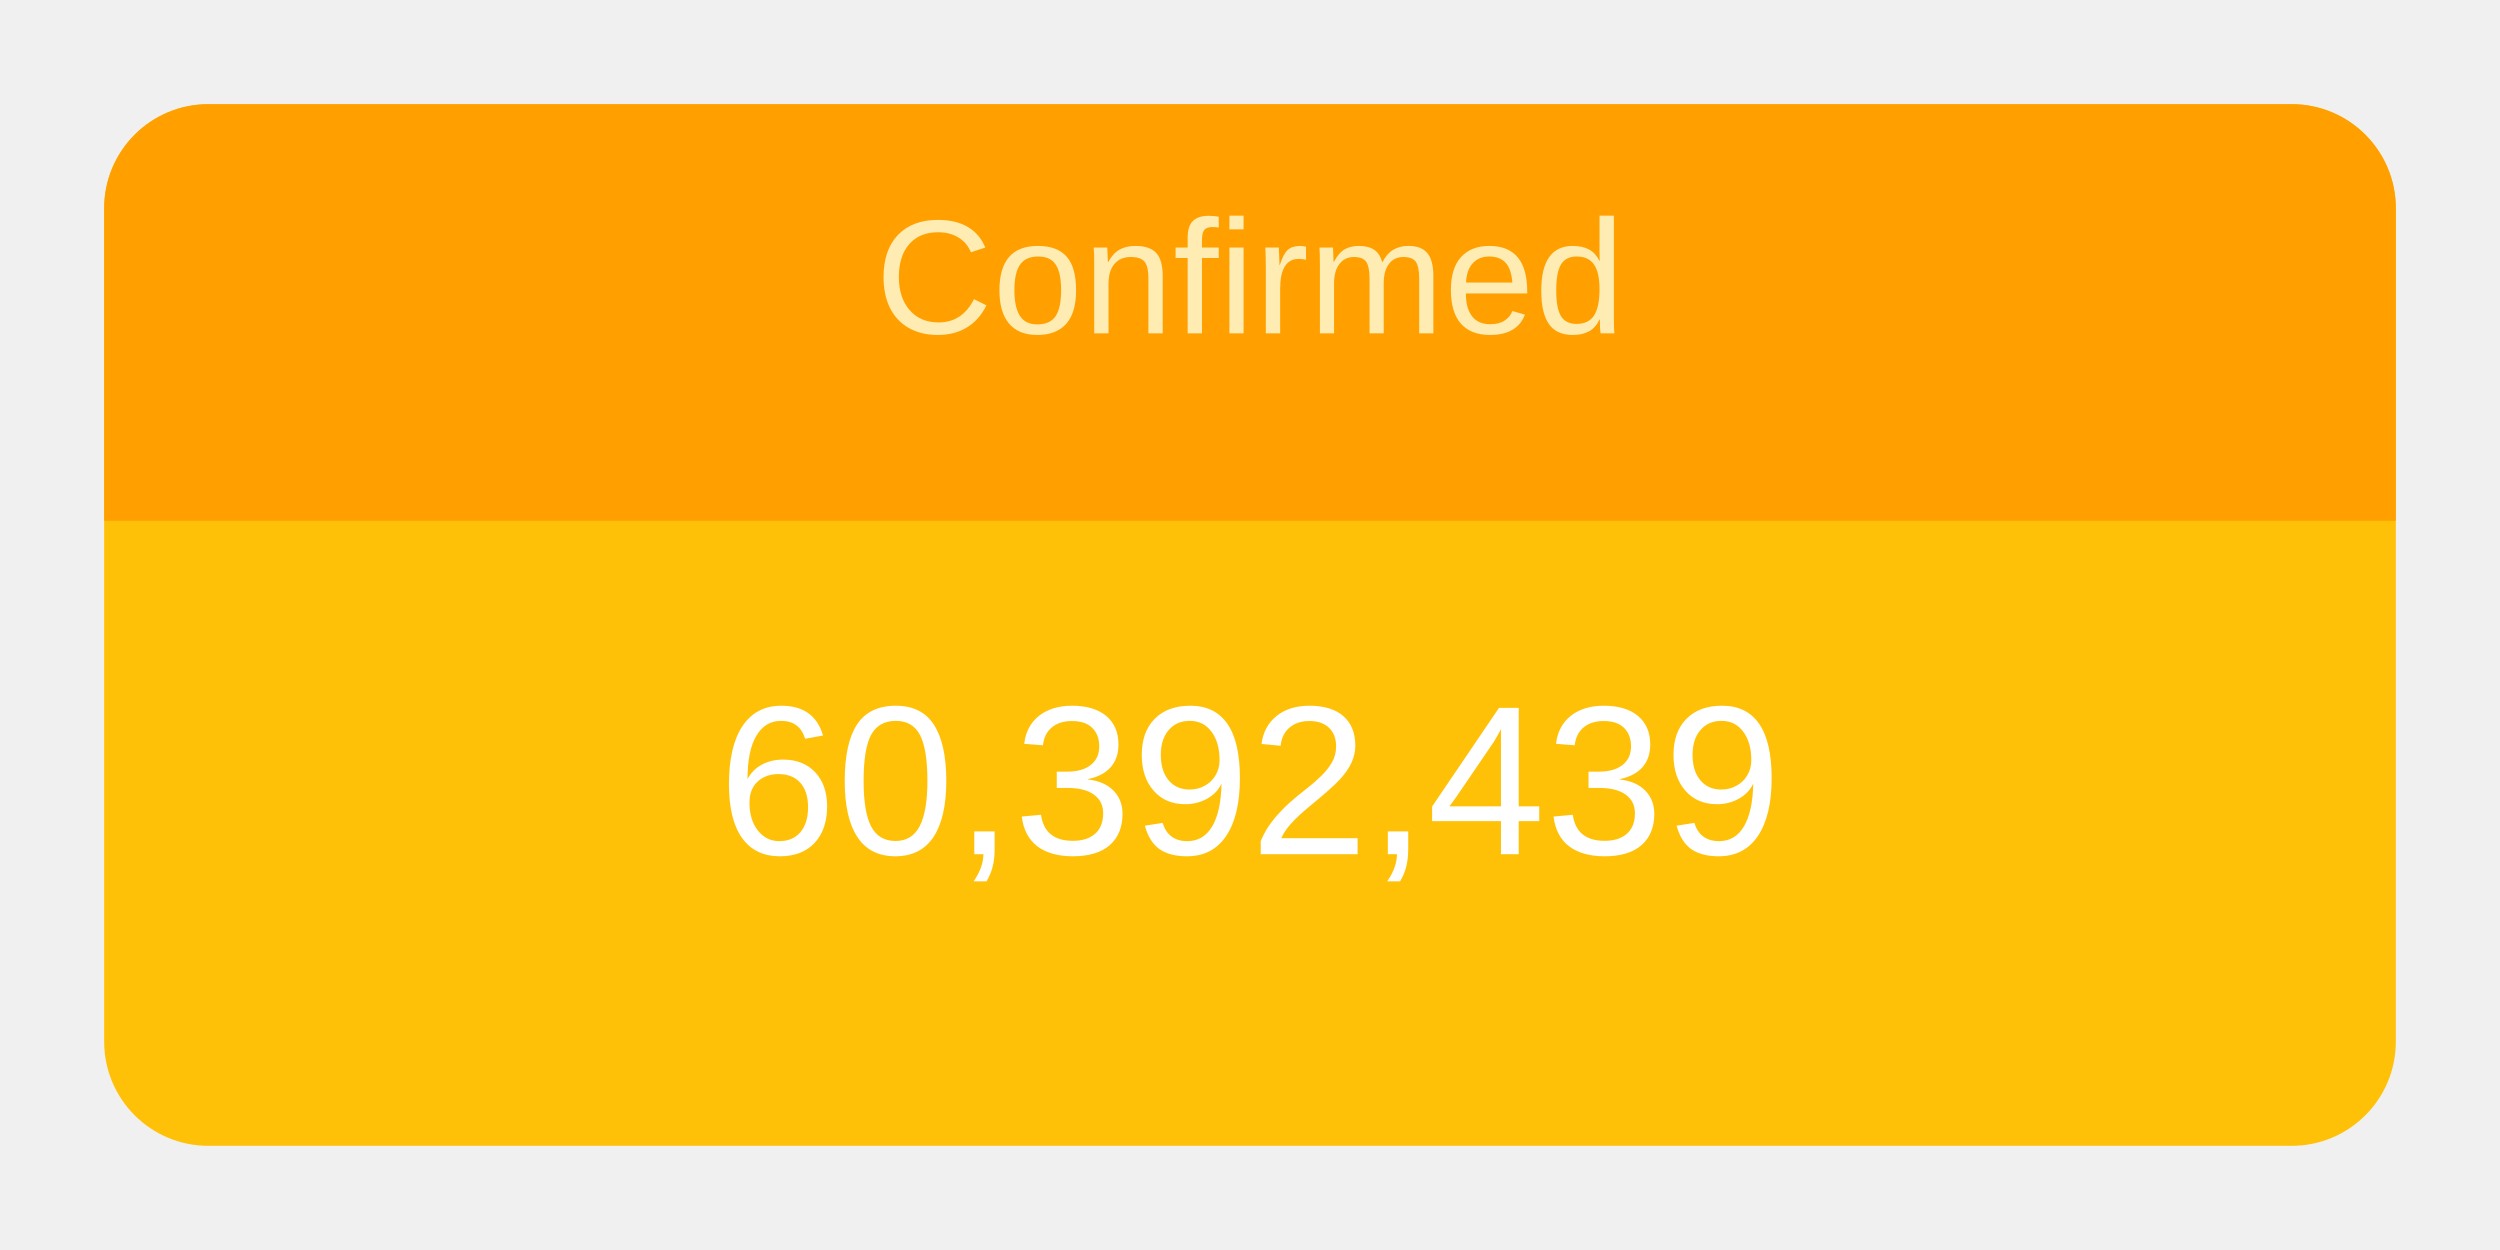
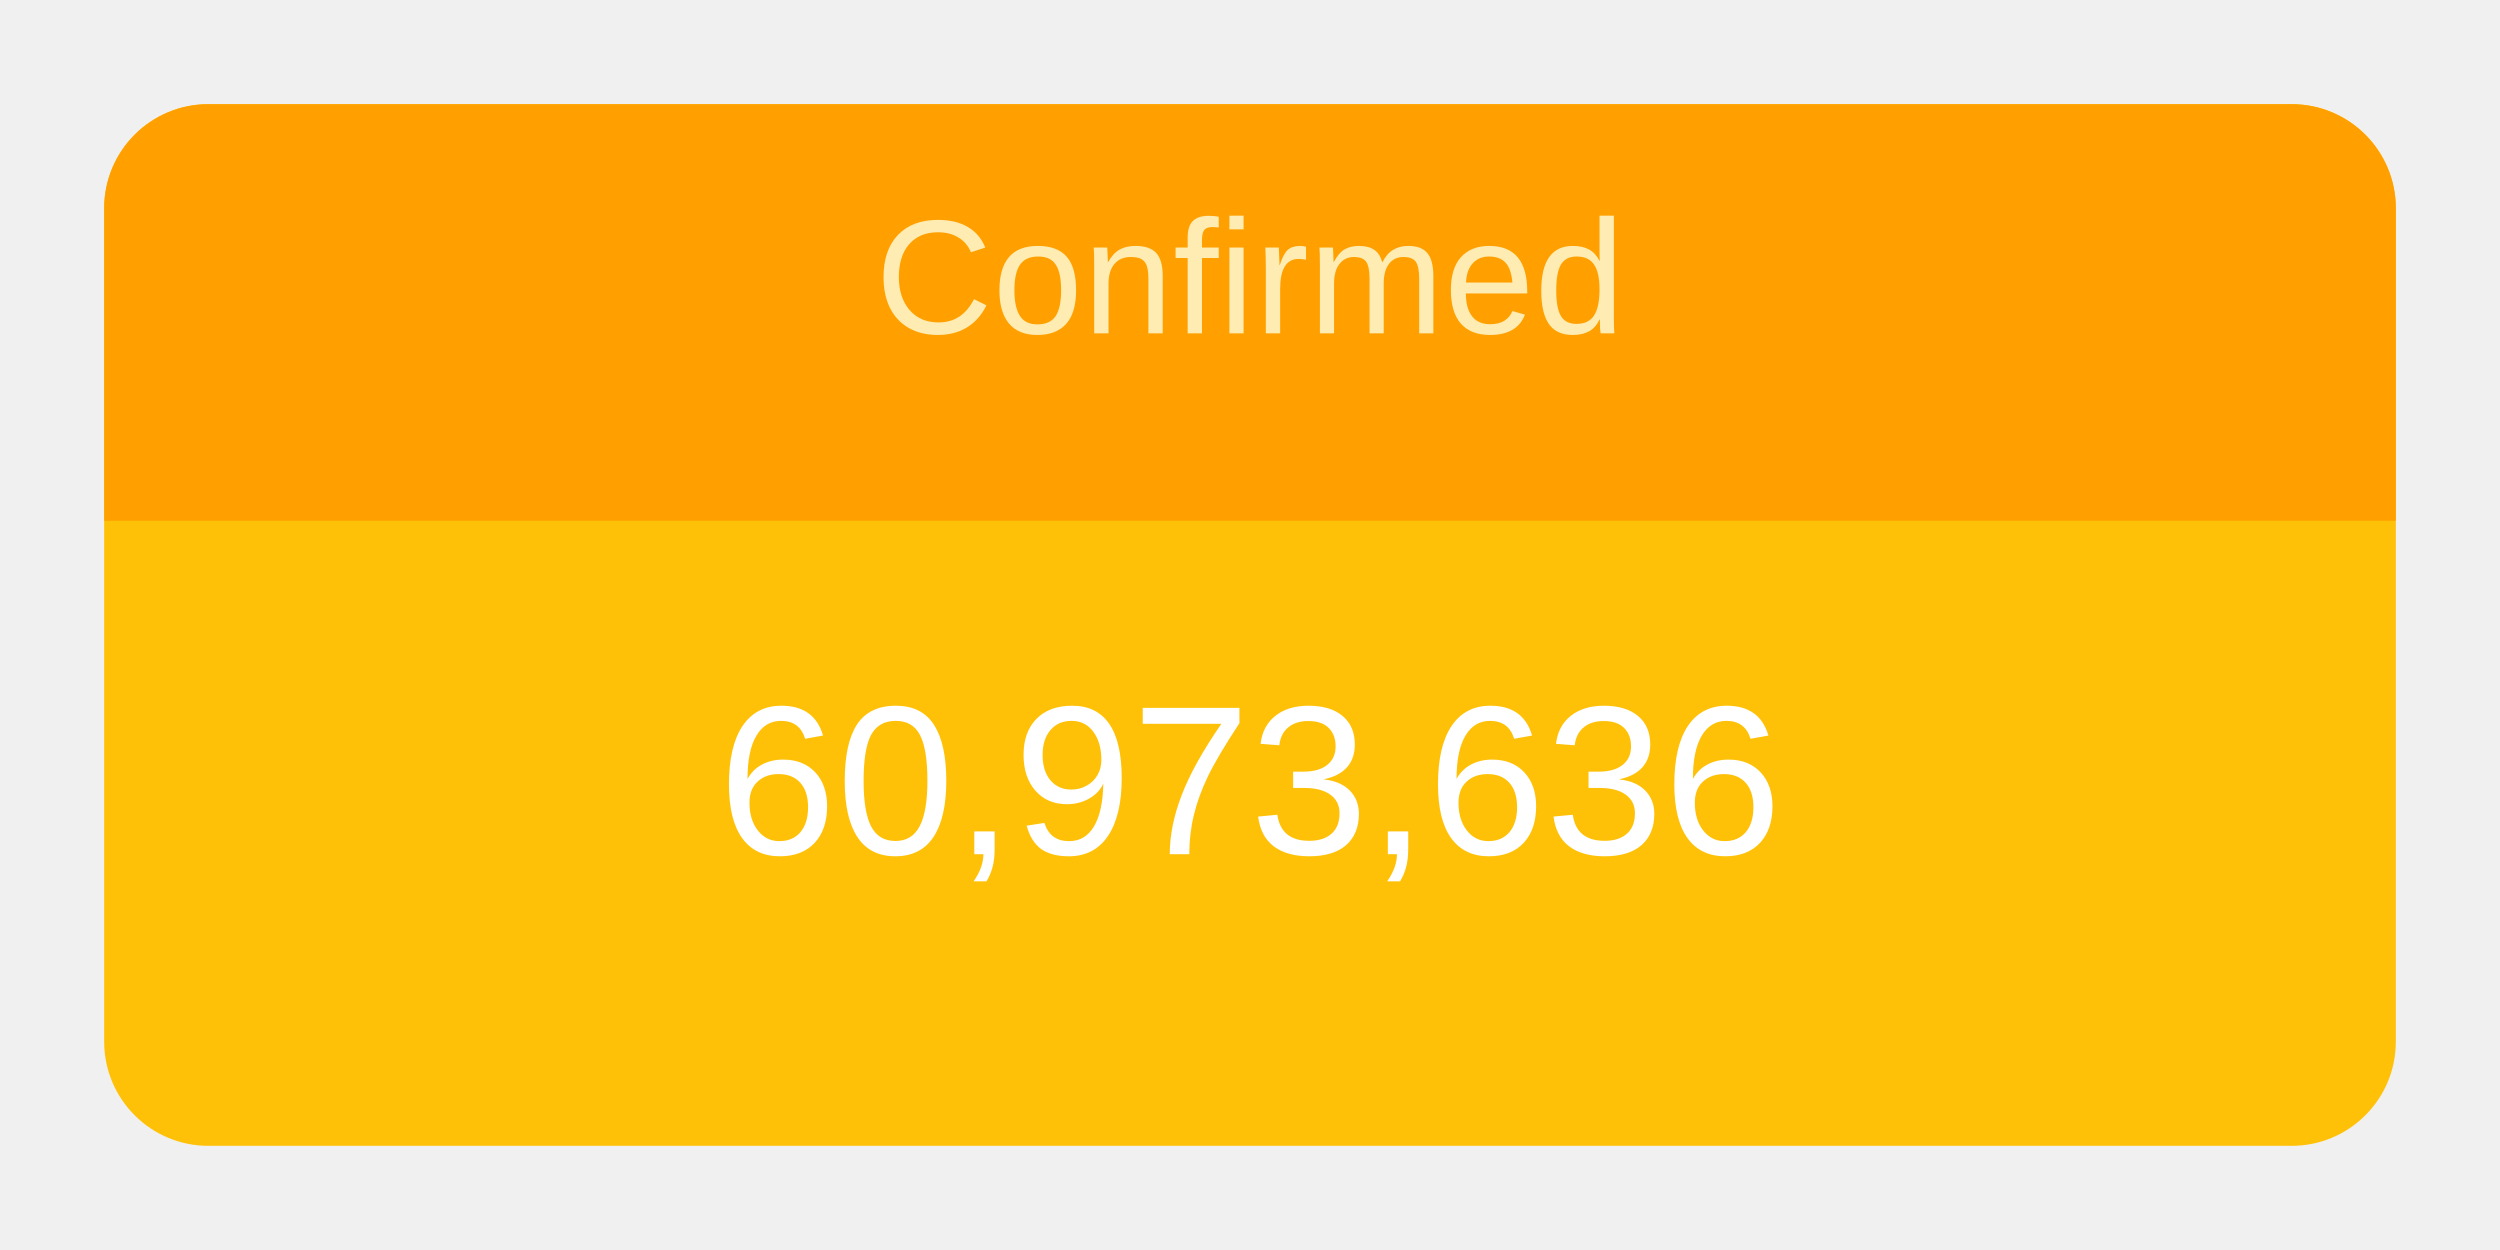
<svg xmlns="http://www.w3.org/2000/svg" height="120" viewBox="" width="240">
  <g transform="translate(10,10)">
    <rect rx="10" ry="10" width="220" height="100" style="fill: #ffc107; stroke-width: 5;" />
    <svg width="220" height="100">
      <text x="50%" y="72%" alignment-baseline="middle" text-anchor="middle" fill="white" font-size="1.7em" font-family="Arial, Helvetica, sans-serif">
-         60,392,439
+         60,973,636
      </text>
    </svg>
    <path fill="#FFA000" d=" M 210 0              a 10 10 0 0 1 10 10              v 30             h-220             v-30             a 10 10 0 0 1 10 -10" />
    <svg width="220" height="40">
      <text x="50%" y="55%" alignment-baseline="middle" text-anchor="middle" fill="#FFECB3" font-size="1.3em" font-family="Arial, Helvetica, sans-serif">
        Confirmed
      </text>
    </svg>
  </g>
</svg>
